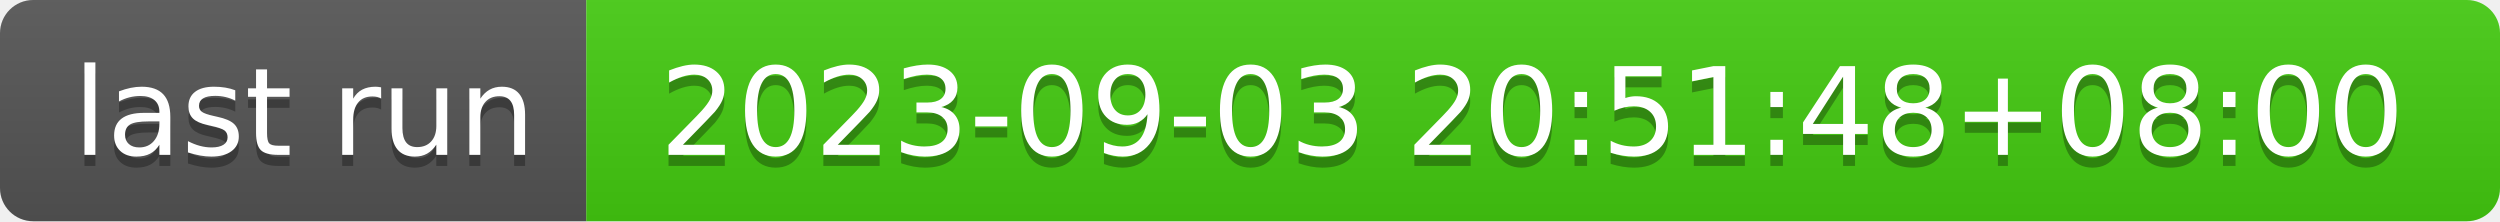
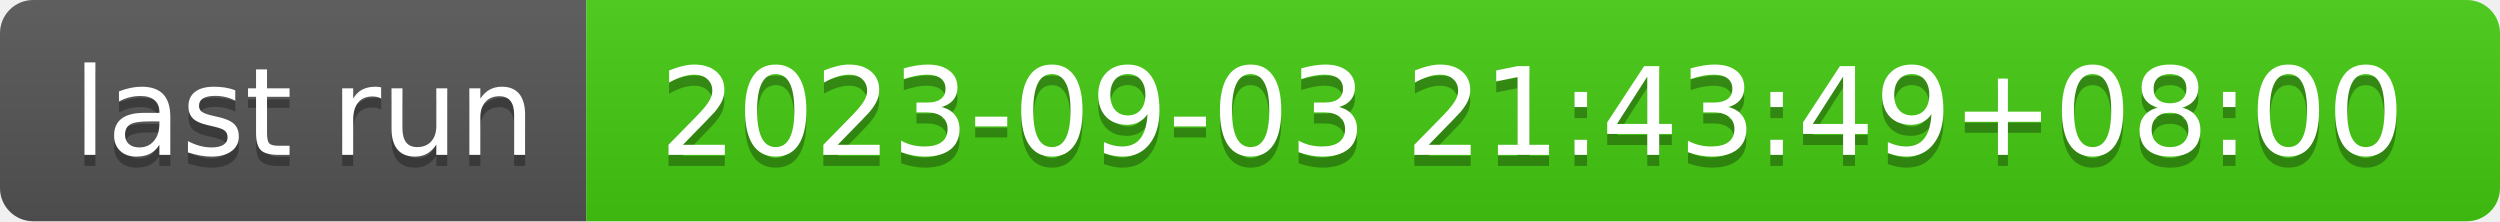
- <svg xmlns="http://www.w3.org/2000/svg" width="226" height="20" role="img" aria-label="last run: 2023-09-03 20:51:48+08:00">
+ <svg xmlns="http://www.w3.org/2000/svg" width="226" height="20" role="img" aria-label="last run: 2023-09-03 21:43:49+08:00">
  <linearGradient id="s" x2="0" y2="100%">
    <stop offset="0" stop-color="#bbb" stop-opacity=".1" />
    <stop offset="1" stop-opacity=".1" />
  </linearGradient>
  <clipPath id="r">
    <rect width="226" height="20" rx="3" fill="#fff" />
  </clipPath>
  <g clip-path="url(#r)">
    <rect width="53" height="20" fill="#555" />
    <rect x="53" width="173" height="20" fill="#4c1" />
    <rect width="226" height="20" fill="url(#s)" />
  </g>
  <g fill="#fff" text-anchor="middle" font-family="Verdana,Geneva,DejaVu Sans,sans-serif" text-rendering="geometricPrecision" font-size="110">
    <text aria-hidden="true" x="275" y="150" fill="#010101" fill-opacity=".3" transform="scale(.1)" textLength="430">last run</text>
    <text x="275" y="140" transform="scale(.1)" fill="#fff" textLength="430">last run</text>
-     <text aria-hidden="true" x="1385" y="150" fill="#010101" fill-opacity=".3" transform="scale(.1)" textLength="1630">2023-09-03 20:51:48+08:00</text>
-     <text x="1385" y="140" transform="scale(.1)" fill="#fff" textLength="1630">2023-09-03 20:51:48+08:00</text>
+     <text aria-hidden="true" x="1385" y="150" fill="#010101" fill-opacity=".3" transform="scale(.1)" textLength="1630">2023-09-03 21:43:49+08:00</text>
+     <text x="1385" y="140" transform="scale(.1)" fill="#fff" textLength="1630">2023-09-03 21:43:49+08:00</text>
  </g>
</svg>
